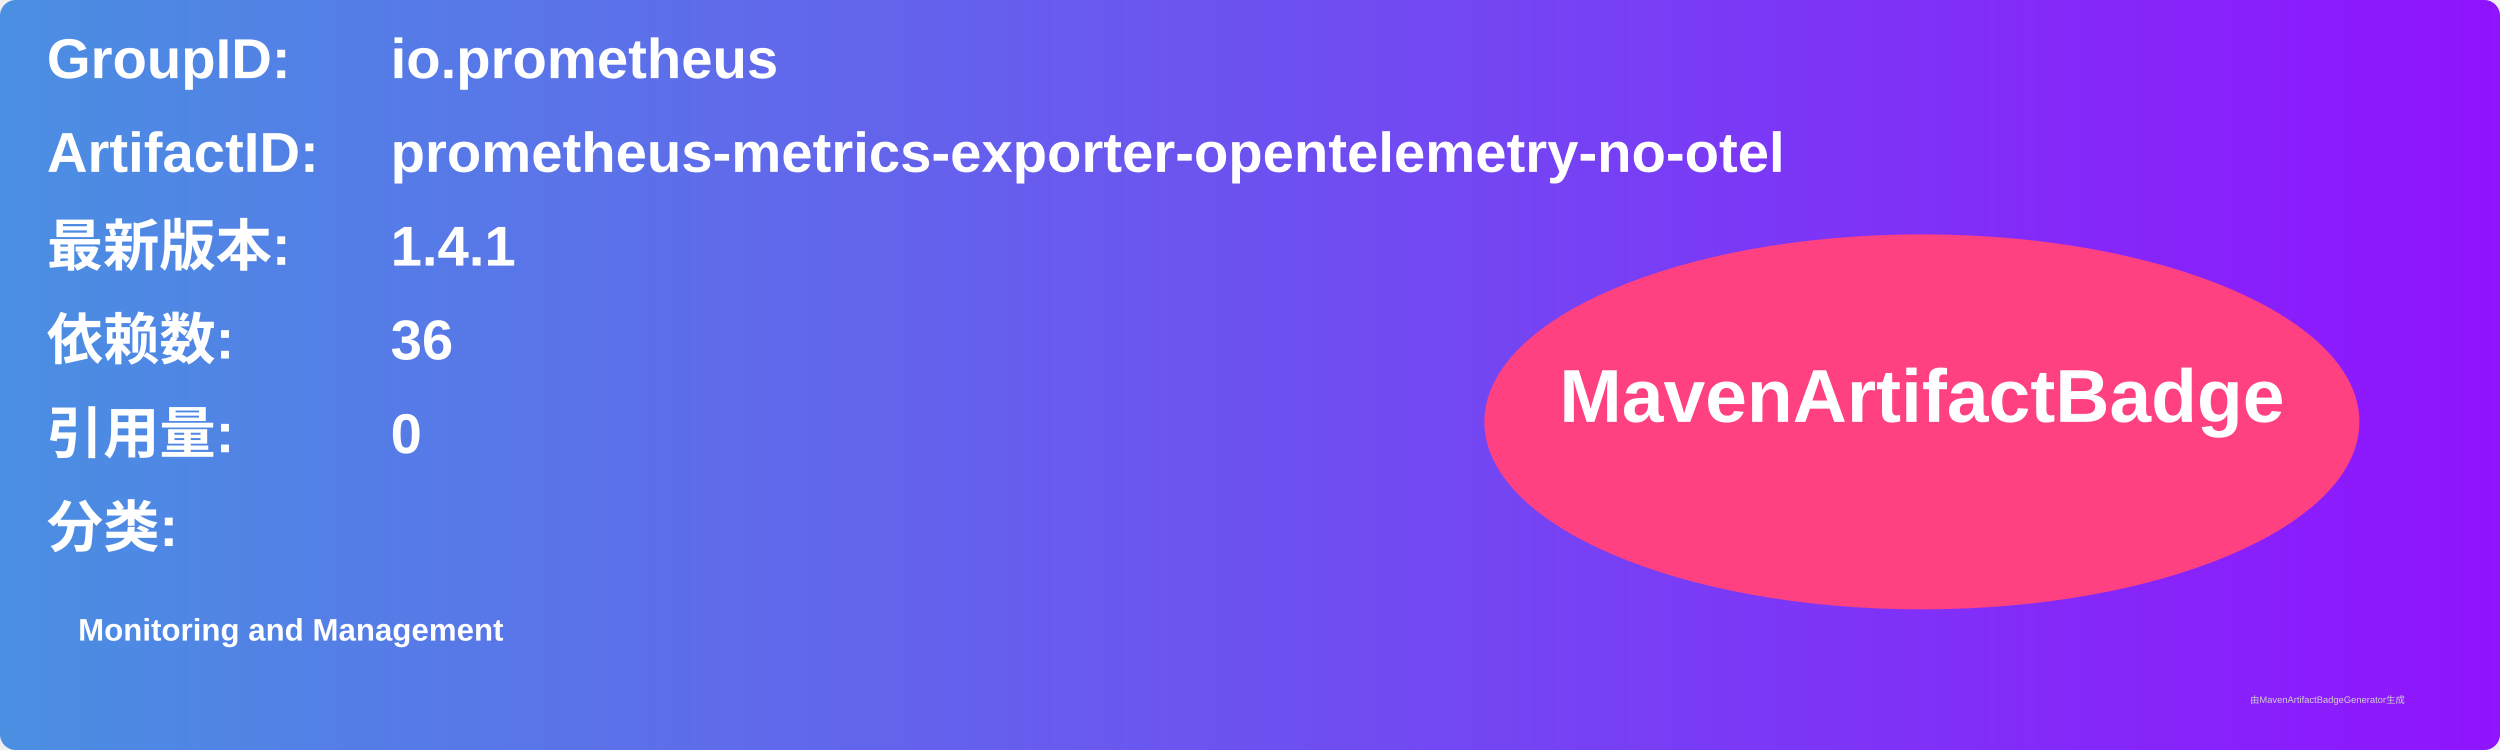
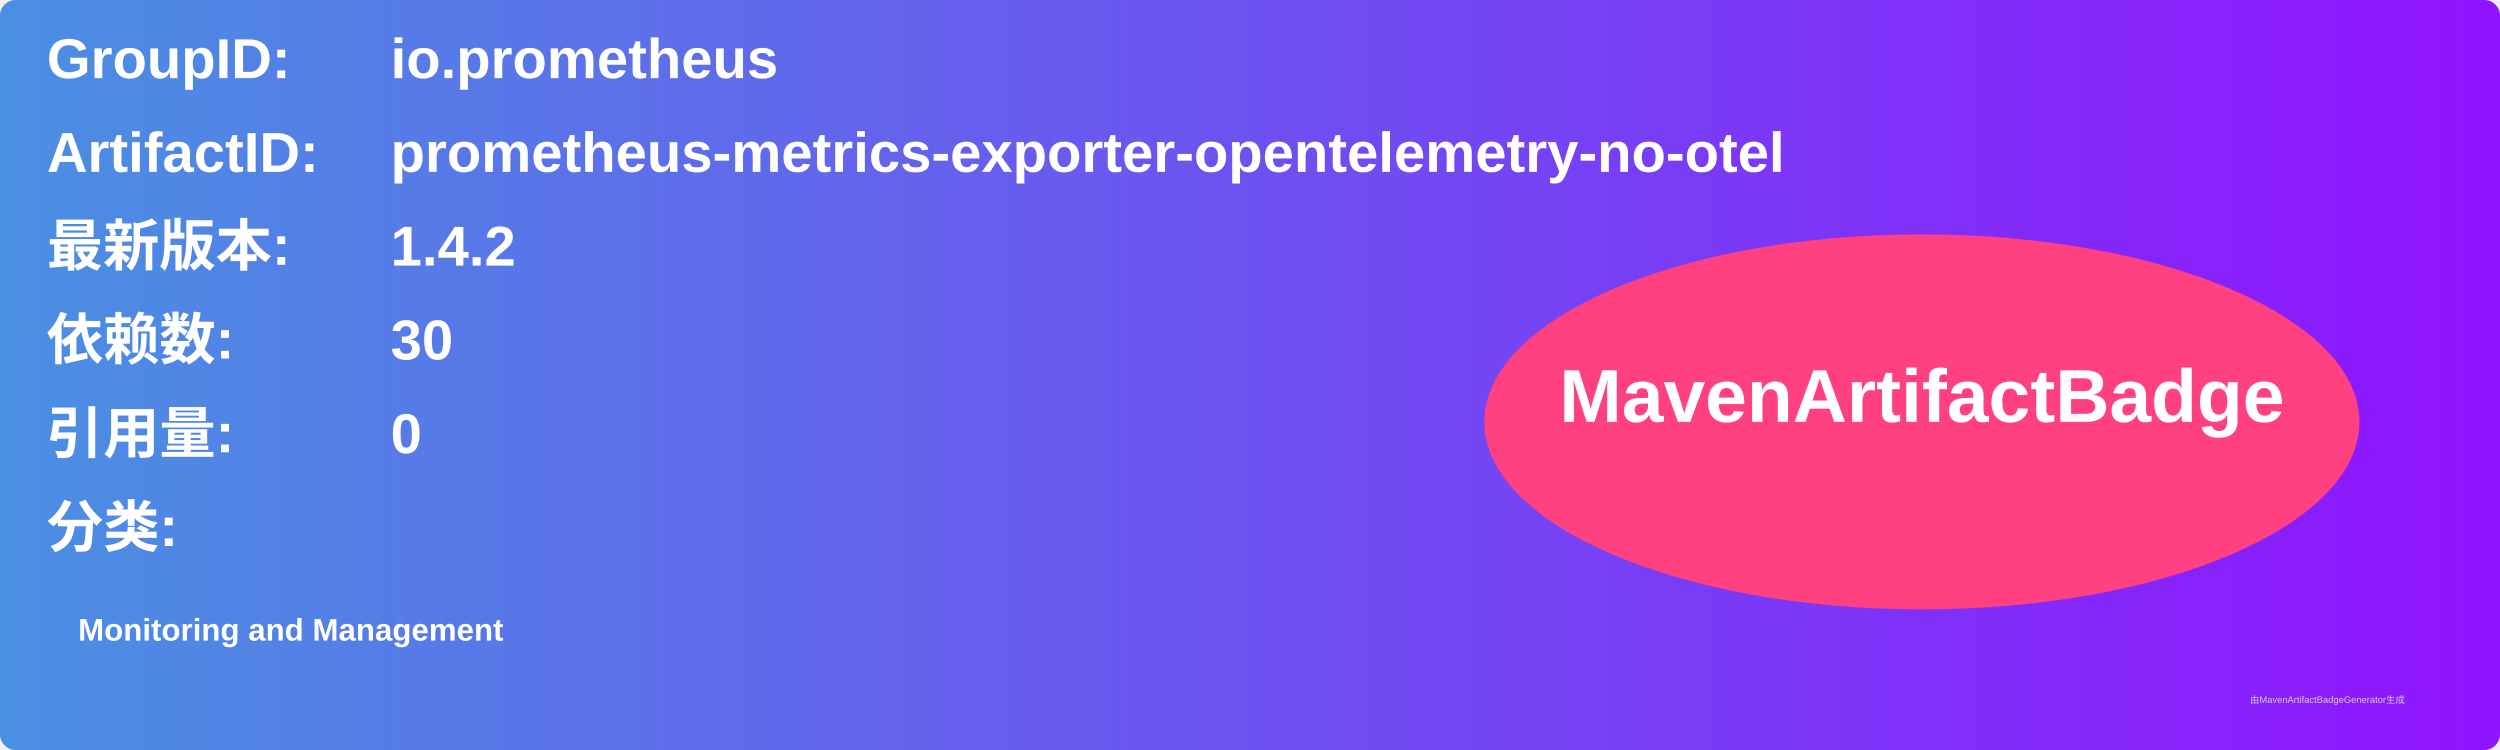
<svg xmlns="http://www.w3.org/2000/svg" width="800" height="240" viewBox="0 0 800 240">
  <linearGradient id="grad" x1="0%" y1="0%" x2="100%" y2="0%">
    <stop offset="0%" stop-color="#4a90e2" />
    <stop offset="100%" stop-color="#9013fe" />
  </linearGradient>
  <rect width="100%" height="100%" rx="5" ry="5" fill="url(#grad)" />
  <g transform="translate(15, 15)">
    <text x="0" y="10" font-family="Arial" font-size="18" fill="white" font-weight="bold" width="260">GroupID:</text>
    <text x="110" y="10" font-family="Arial" font-size="18" fill="white" font-weight="bold" width="460">io.prometheus</text>
    <text x="0" y="40" font-family="Arial" font-size="18" fill="white" font-weight="bold" width="260">ArtifactID:</text>
    <text x="110" y="40" font-family="Arial" font-size="18" fill="white" font-weight="bold" width="460">prometheus-metrics-exporter-opentelemetry-no-otel</text>
    <text x="0" y="70" font-family="Arial" font-size="18" fill="white" font-weight="bold">最新版本:</text>
    <text x="110" y="70" font-family="Arial" font-size="18" fill="white" font-weight="bold">
-       <tspan font-weight="bold">1.4.1</tspan>
+       <tspan font-weight="bold">1.4.2</tspan>
    </text>
    <text x="0" y="100" font-family="Arial" font-size="18" fill="white" font-weight="bold">依赖数: </text>
    <text x="110" y="100" font-family="Arial" font-size="18" fill="white">
-       <tspan font-weight="bold">36</tspan>
+       <tspan font-weight="bold">30</tspan>
    </text>
    <text x="0" y="130" font-family="Arial" font-size="18" fill="white" font-weight="bold">引用量: </text>
    <text x="110" y="130" font-family="Arial" font-size="18" fill="white">
      <tspan font-weight="bold">0</tspan>
    </text>
    <text x="0" y="160" font-family="Arial" font-size="18" fill="white" font-weight="bold">分类:</text>
    <text x="10" y="190" font-family="Arial" font-size="10" fill="white">
      <tspan font-weight="bold">Monitoring and Management</tspan>
    </text>
    <ellipse cx="600" cy="120" rx="140" ry="60" fill="#ff4081" />
    <text x="600" y="120" text-anchor="middle" font-family="Arial" font-size="24" fill="white" font-weight="bold">MavenArtifactBadge</text>
  </g>
  <text x="720" y="225" font-family="Arial" font-size="3" fill="#d0d0d0">由MavenArtifactBadgeGenerator生成</text>
</svg>
